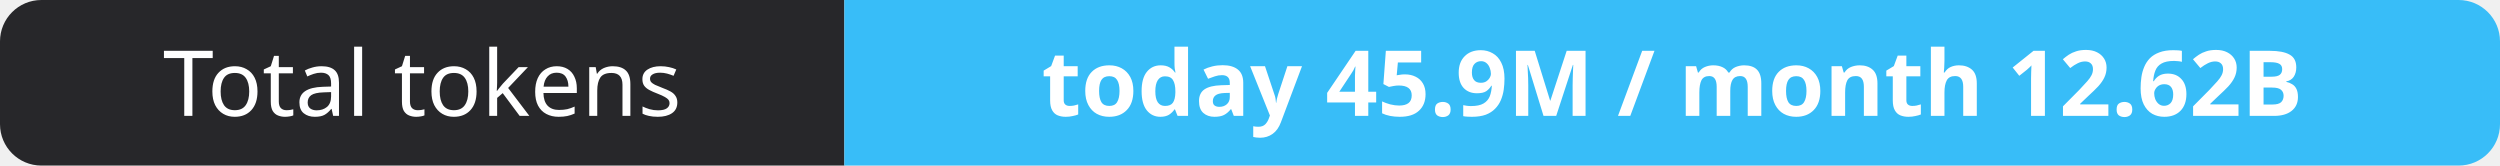
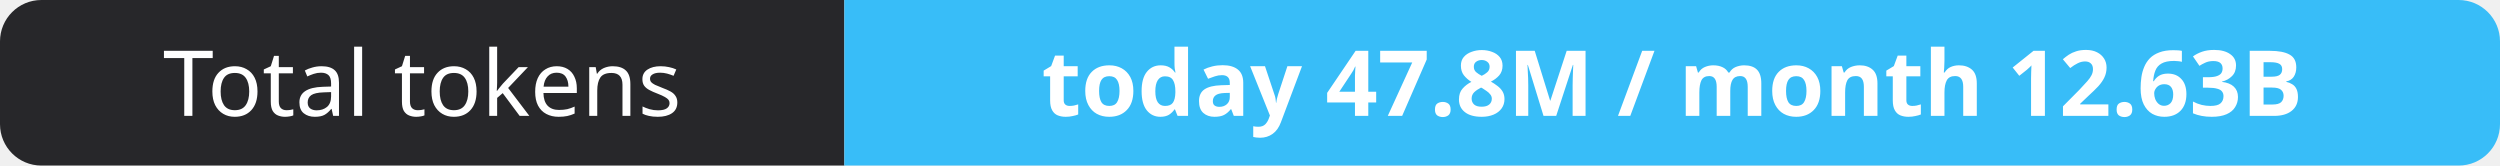
- <svg xmlns="http://www.w3.org/2000/svg" width="302" height="20" role="img" aria-label="Total tokens: today 45.9M / month 12.62B">
+ <svg xmlns="http://www.w3.org/2000/svg" width="302" height="20" role="img" aria-label="Total tokens: today 47.8M / month 12.63B">
  <clipPath id="r">
    <rect width="302" height="20" rx="5" fill="#fff" />
  </clipPath>
  <g clip-path="url(#r)">
    <rect width="102" height="20" fill="#27272a" />
    <rect x="102" width="200" height="20" fill="#38bdf8" />
  </g>
  <g fill="#fff" text-anchor="middle" font-family="Verdana,Geneva,sans-serif" font-size="11">
    <text x="51.0" y="14">Total tokens</text>
-     <text x="202.0" y="14" font-weight="700">today 45.9M / month 12.62B</text>
+     <text x="202.0" y="14" font-weight="700">today 47.8M / month 12.63B</text>
  </g>
</svg>
